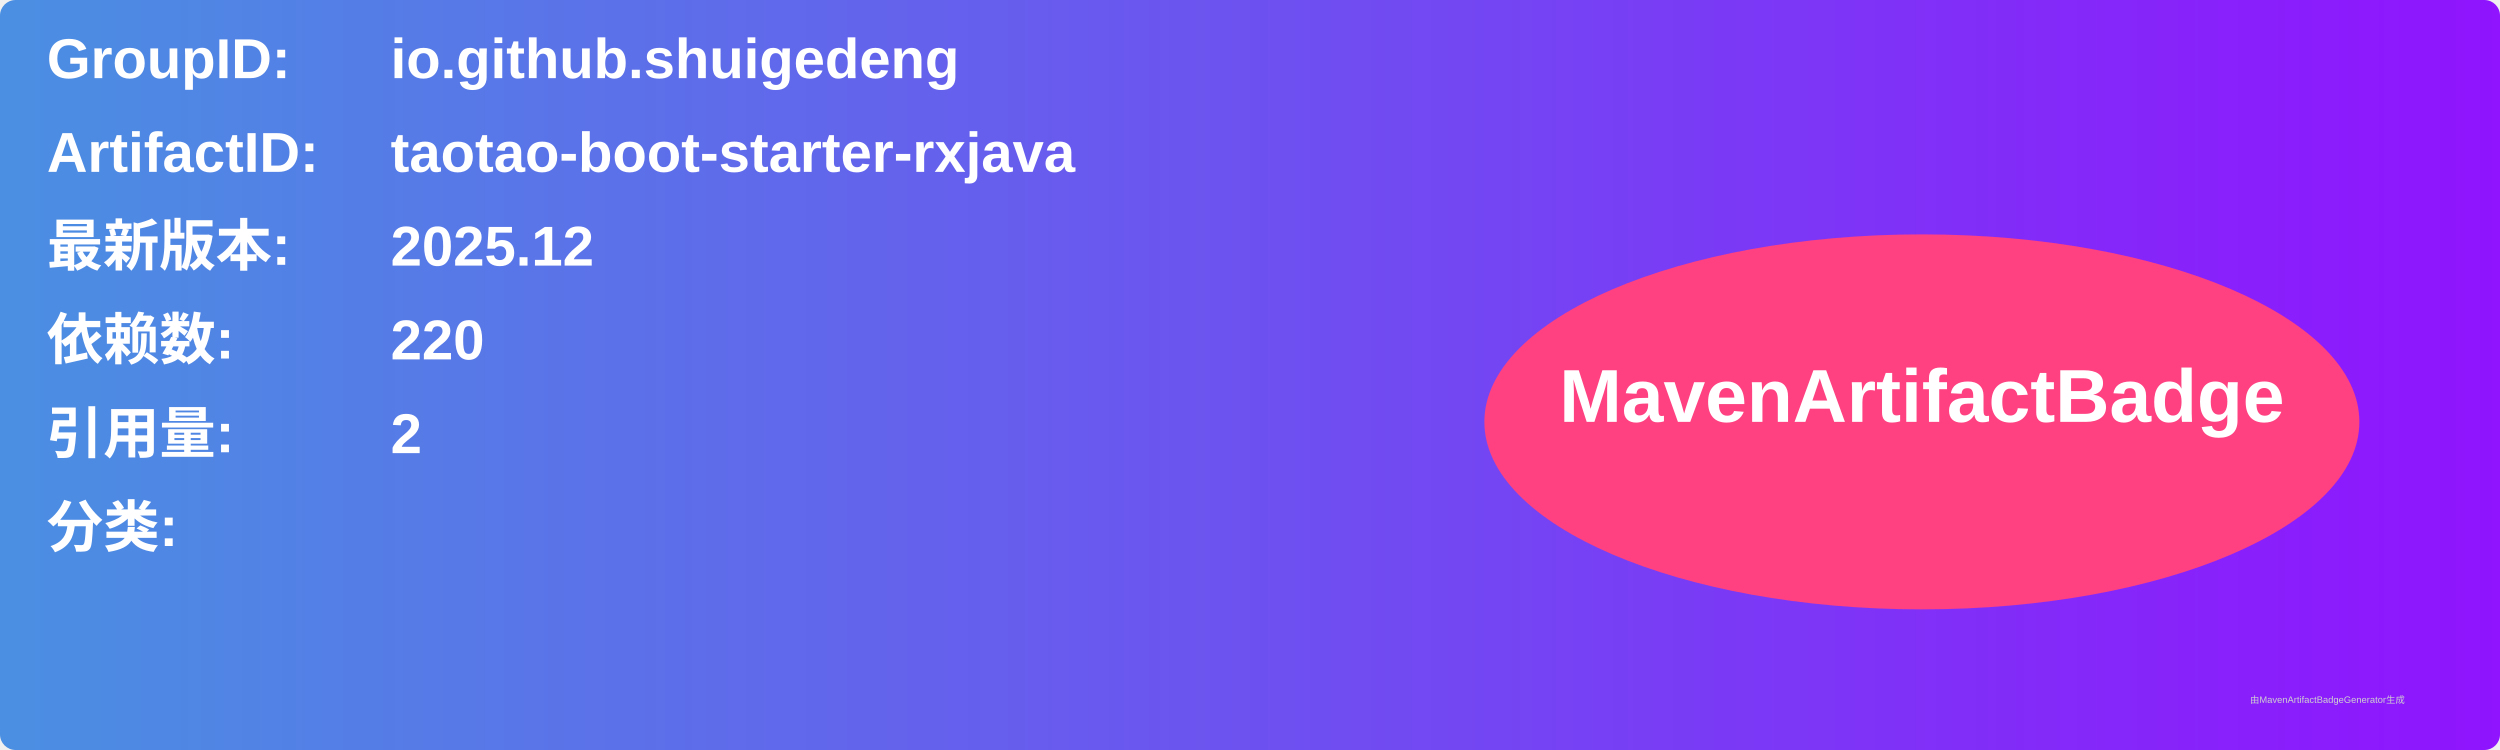
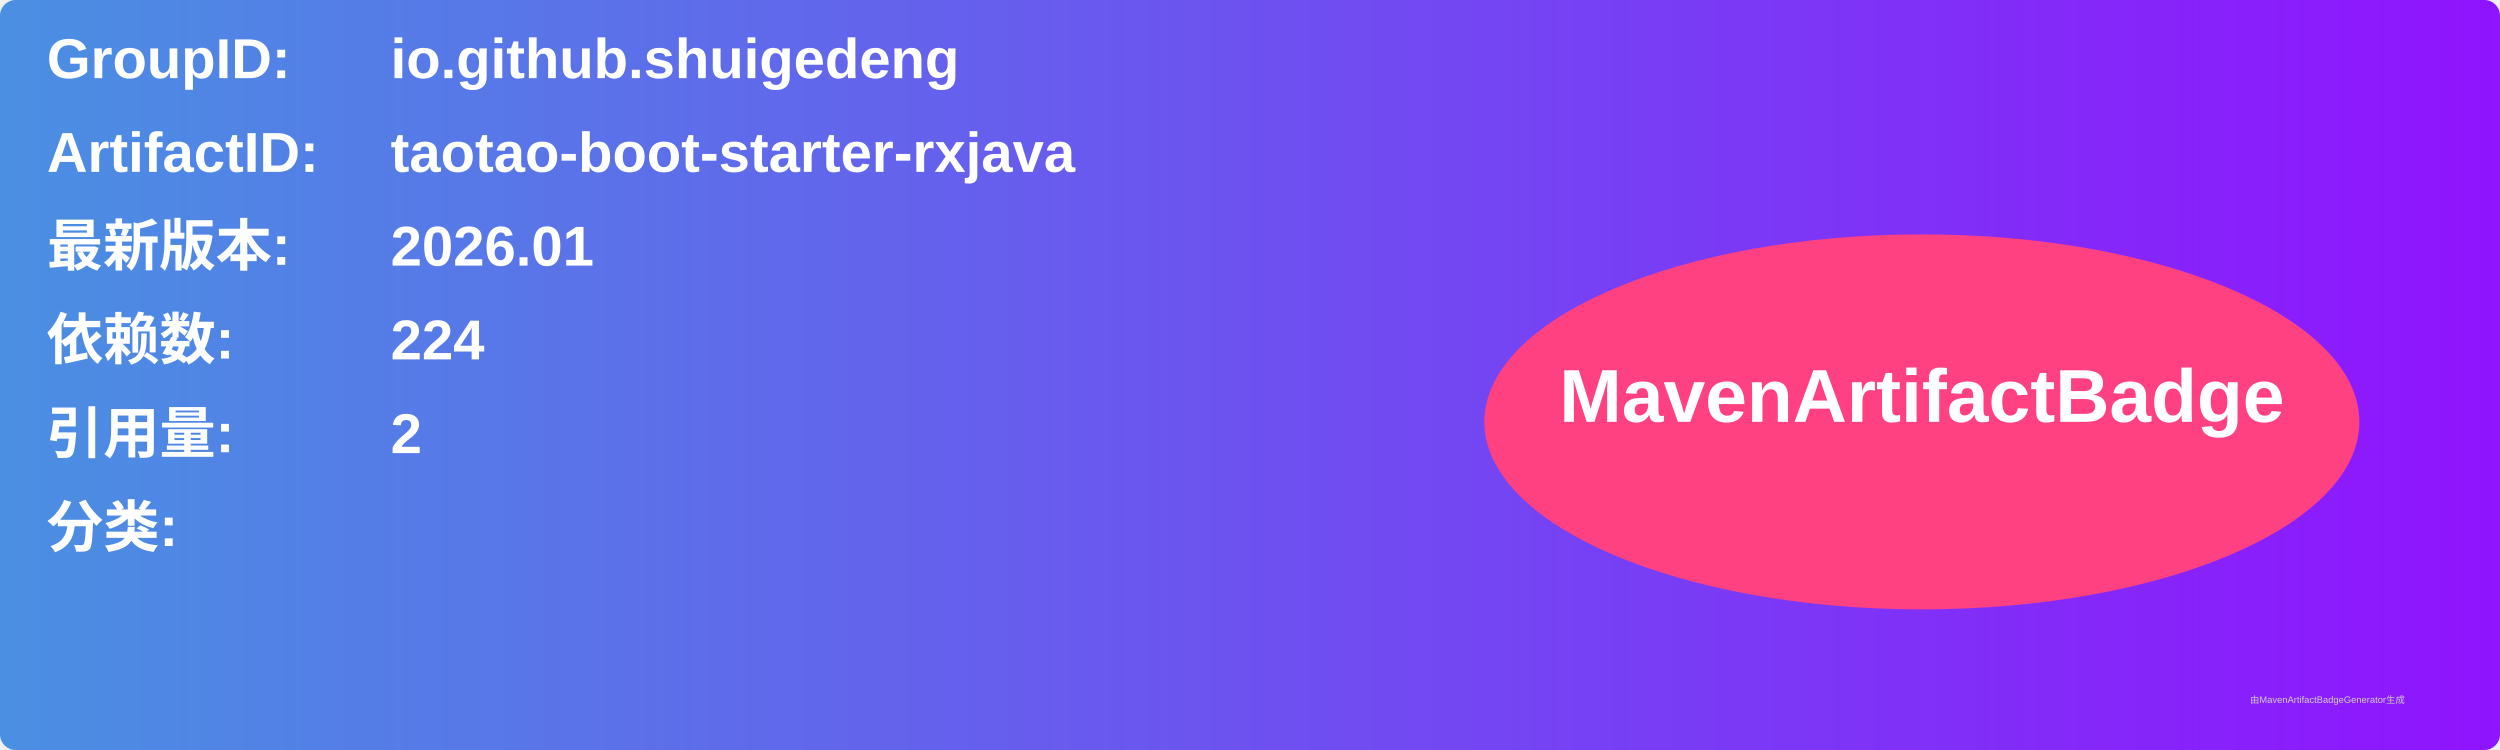
<svg xmlns="http://www.w3.org/2000/svg" width="800" height="240" viewBox="0 0 800 240">
  <linearGradient id="grad" x1="0%" y1="0%" x2="100%" y2="0%">
    <stop offset="0%" stop-color="#4a90e2" />
    <stop offset="100%" stop-color="#9013fe" />
  </linearGradient>
  <rect width="100%" height="100%" rx="5" ry="5" fill="url(#grad)" />
  <g transform="translate(15, 15)">
    <text x="0" y="10" font-family="Arial" font-size="18" fill="white" font-weight="bold" width="260">GroupID:</text>
    <text x="110" y="10" font-family="Arial" font-size="18" fill="white" font-weight="bold" width="460">io.github.shuigedeng</text>
    <text x="0" y="40" font-family="Arial" font-size="18" fill="white" font-weight="bold" width="260">ArtifactID:</text>
    <text x="110" y="40" font-family="Arial" font-size="18" fill="white" font-weight="bold" width="460">taotao-boot-starter-rxjava</text>
    <text x="0" y="70" font-family="Arial" font-size="18" fill="white" font-weight="bold">最新版本:</text>
    <text x="110" y="70" font-family="Arial" font-size="18" fill="white" font-weight="bold">
-       <tspan font-weight="bold">2025.12</tspan>
+       <tspan font-weight="bold">2026.01</tspan>
    </text>
    <text x="0" y="100" font-family="Arial" font-size="18" fill="white" font-weight="bold">依赖数: </text>
    <text x="110" y="100" font-family="Arial" font-size="18" fill="white">
-       <tspan font-weight="bold">220</tspan>
+       <tspan font-weight="bold">224</tspan>
    </text>
    <text x="0" y="130" font-family="Arial" font-size="18" fill="white" font-weight="bold">引用量: </text>
    <text x="110" y="130" font-family="Arial" font-size="18" fill="white">
      <tspan font-weight="bold">2</tspan>
    </text>
    <text x="0" y="160" font-family="Arial" font-size="18" fill="white" font-weight="bold">分类:</text>
    <text x="10" y="190" font-family="Arial" font-size="10" fill="white">
      <tspan font-weight="bold" />
    </text>
    <ellipse cx="600" cy="120" rx="140" ry="60" fill="#ff4081" />
    <text x="600" y="120" text-anchor="middle" font-family="Arial" font-size="24" fill="white" font-weight="bold">MavenArtifactBadge</text>
  </g>
  <text x="720" y="225" font-family="Arial" font-size="3" fill="#d0d0d0">由MavenArtifactBadgeGenerator生成</text>
</svg>
